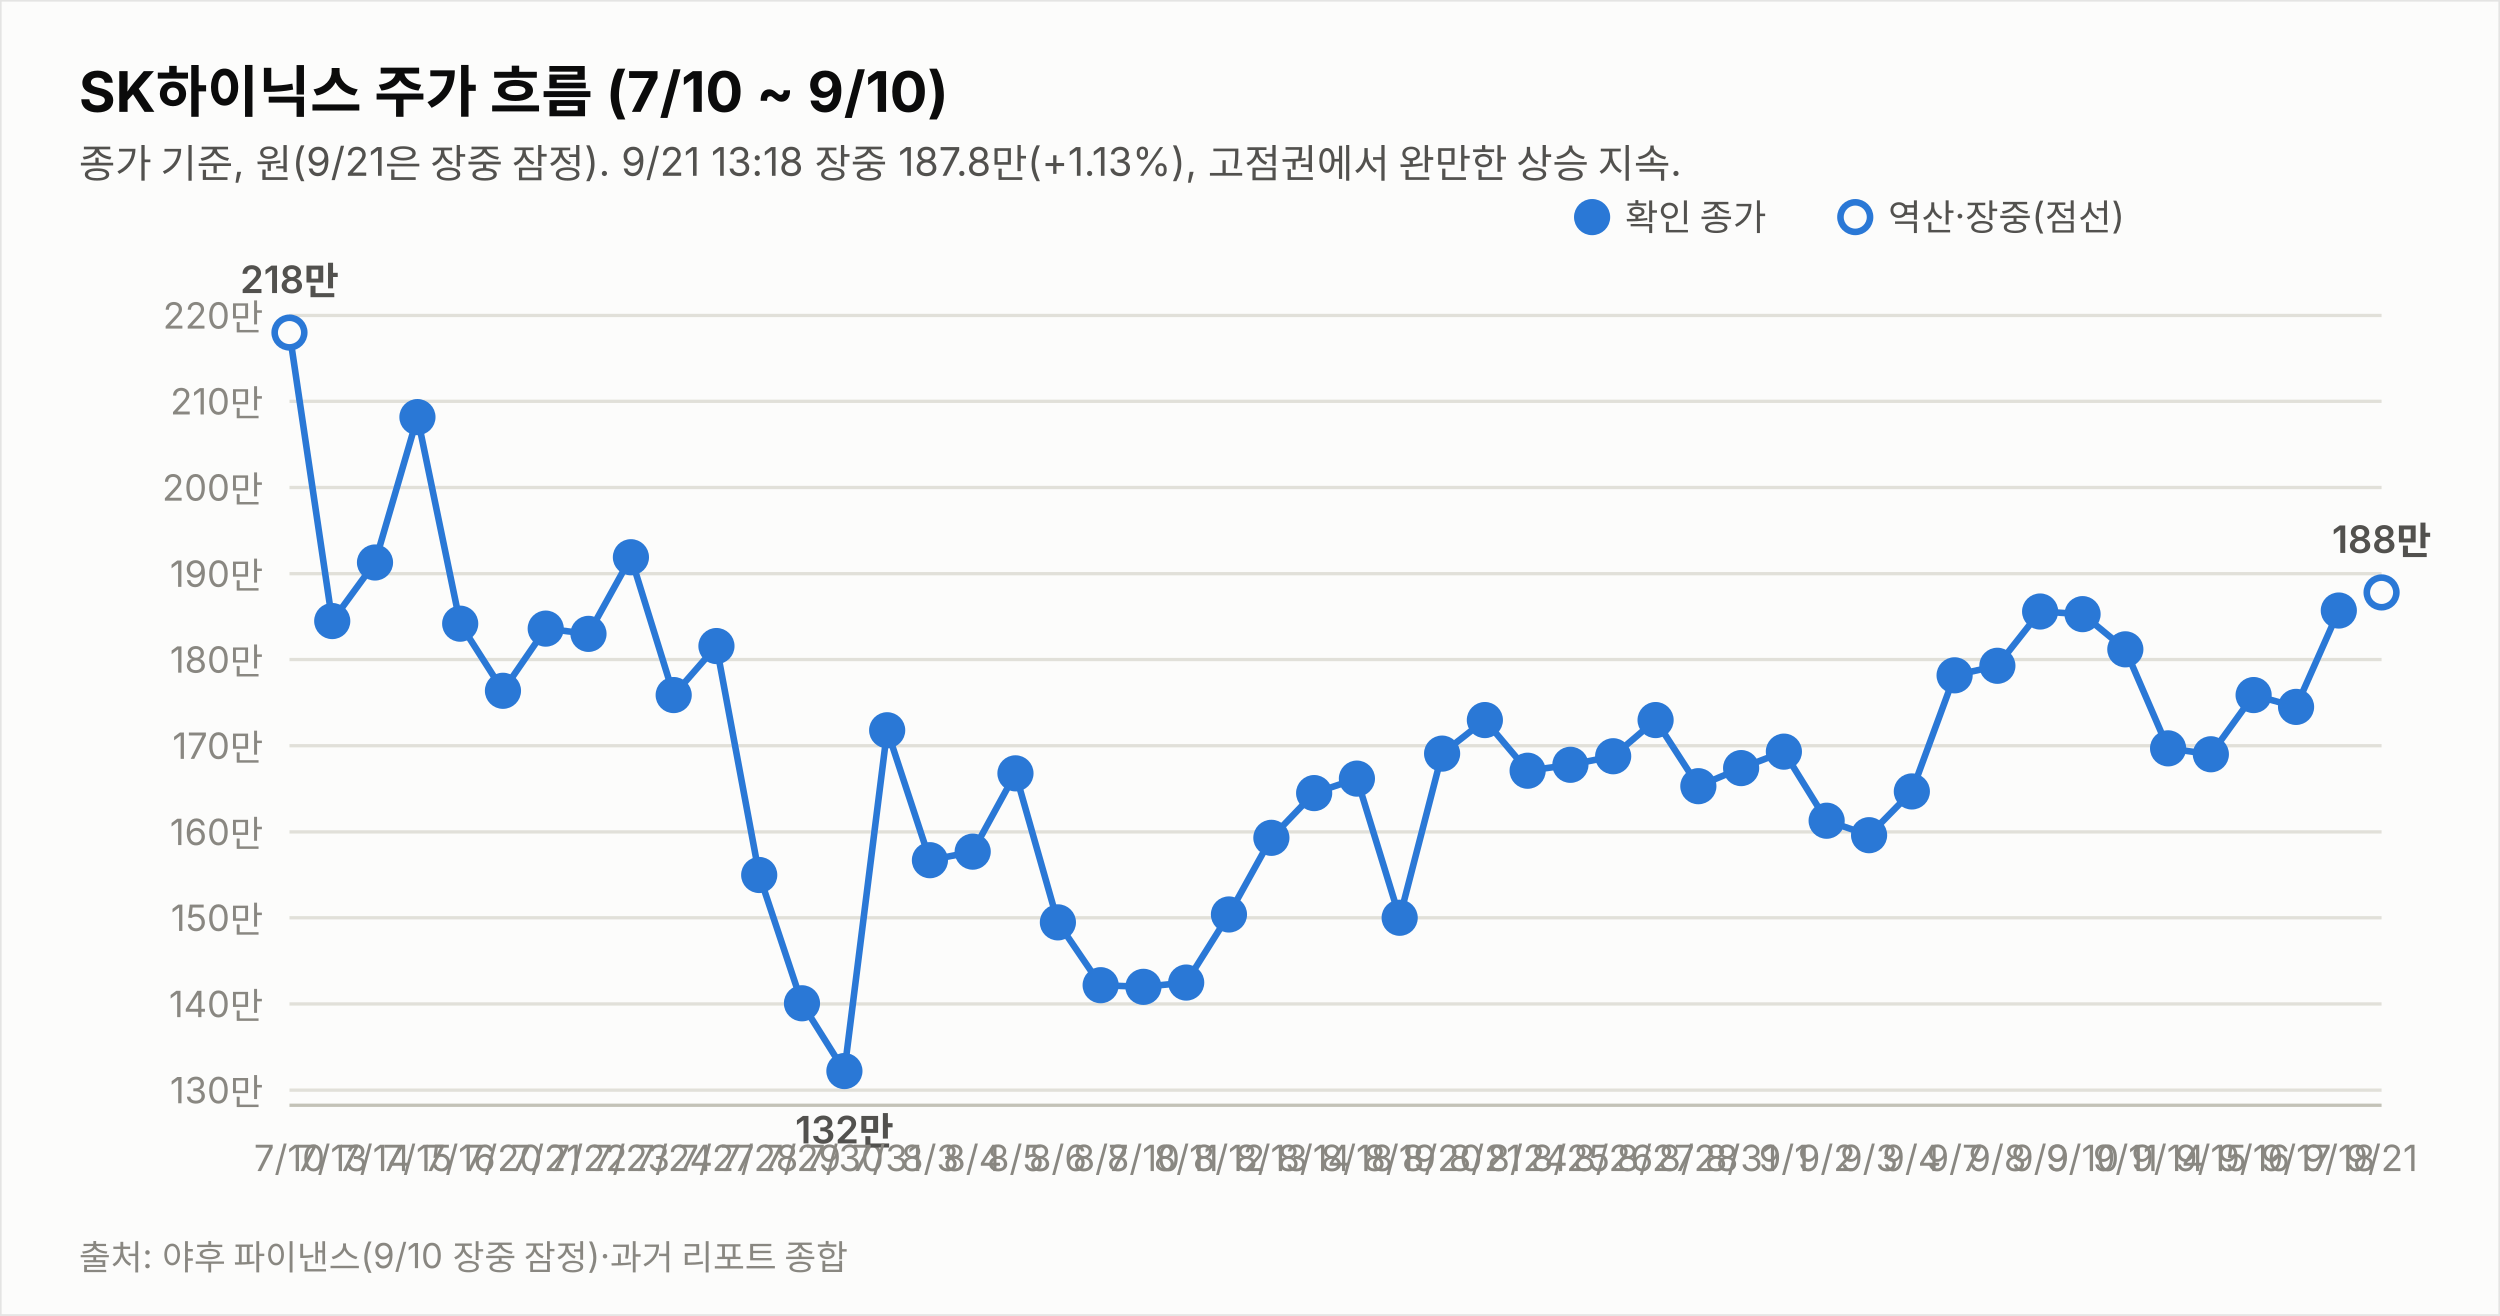
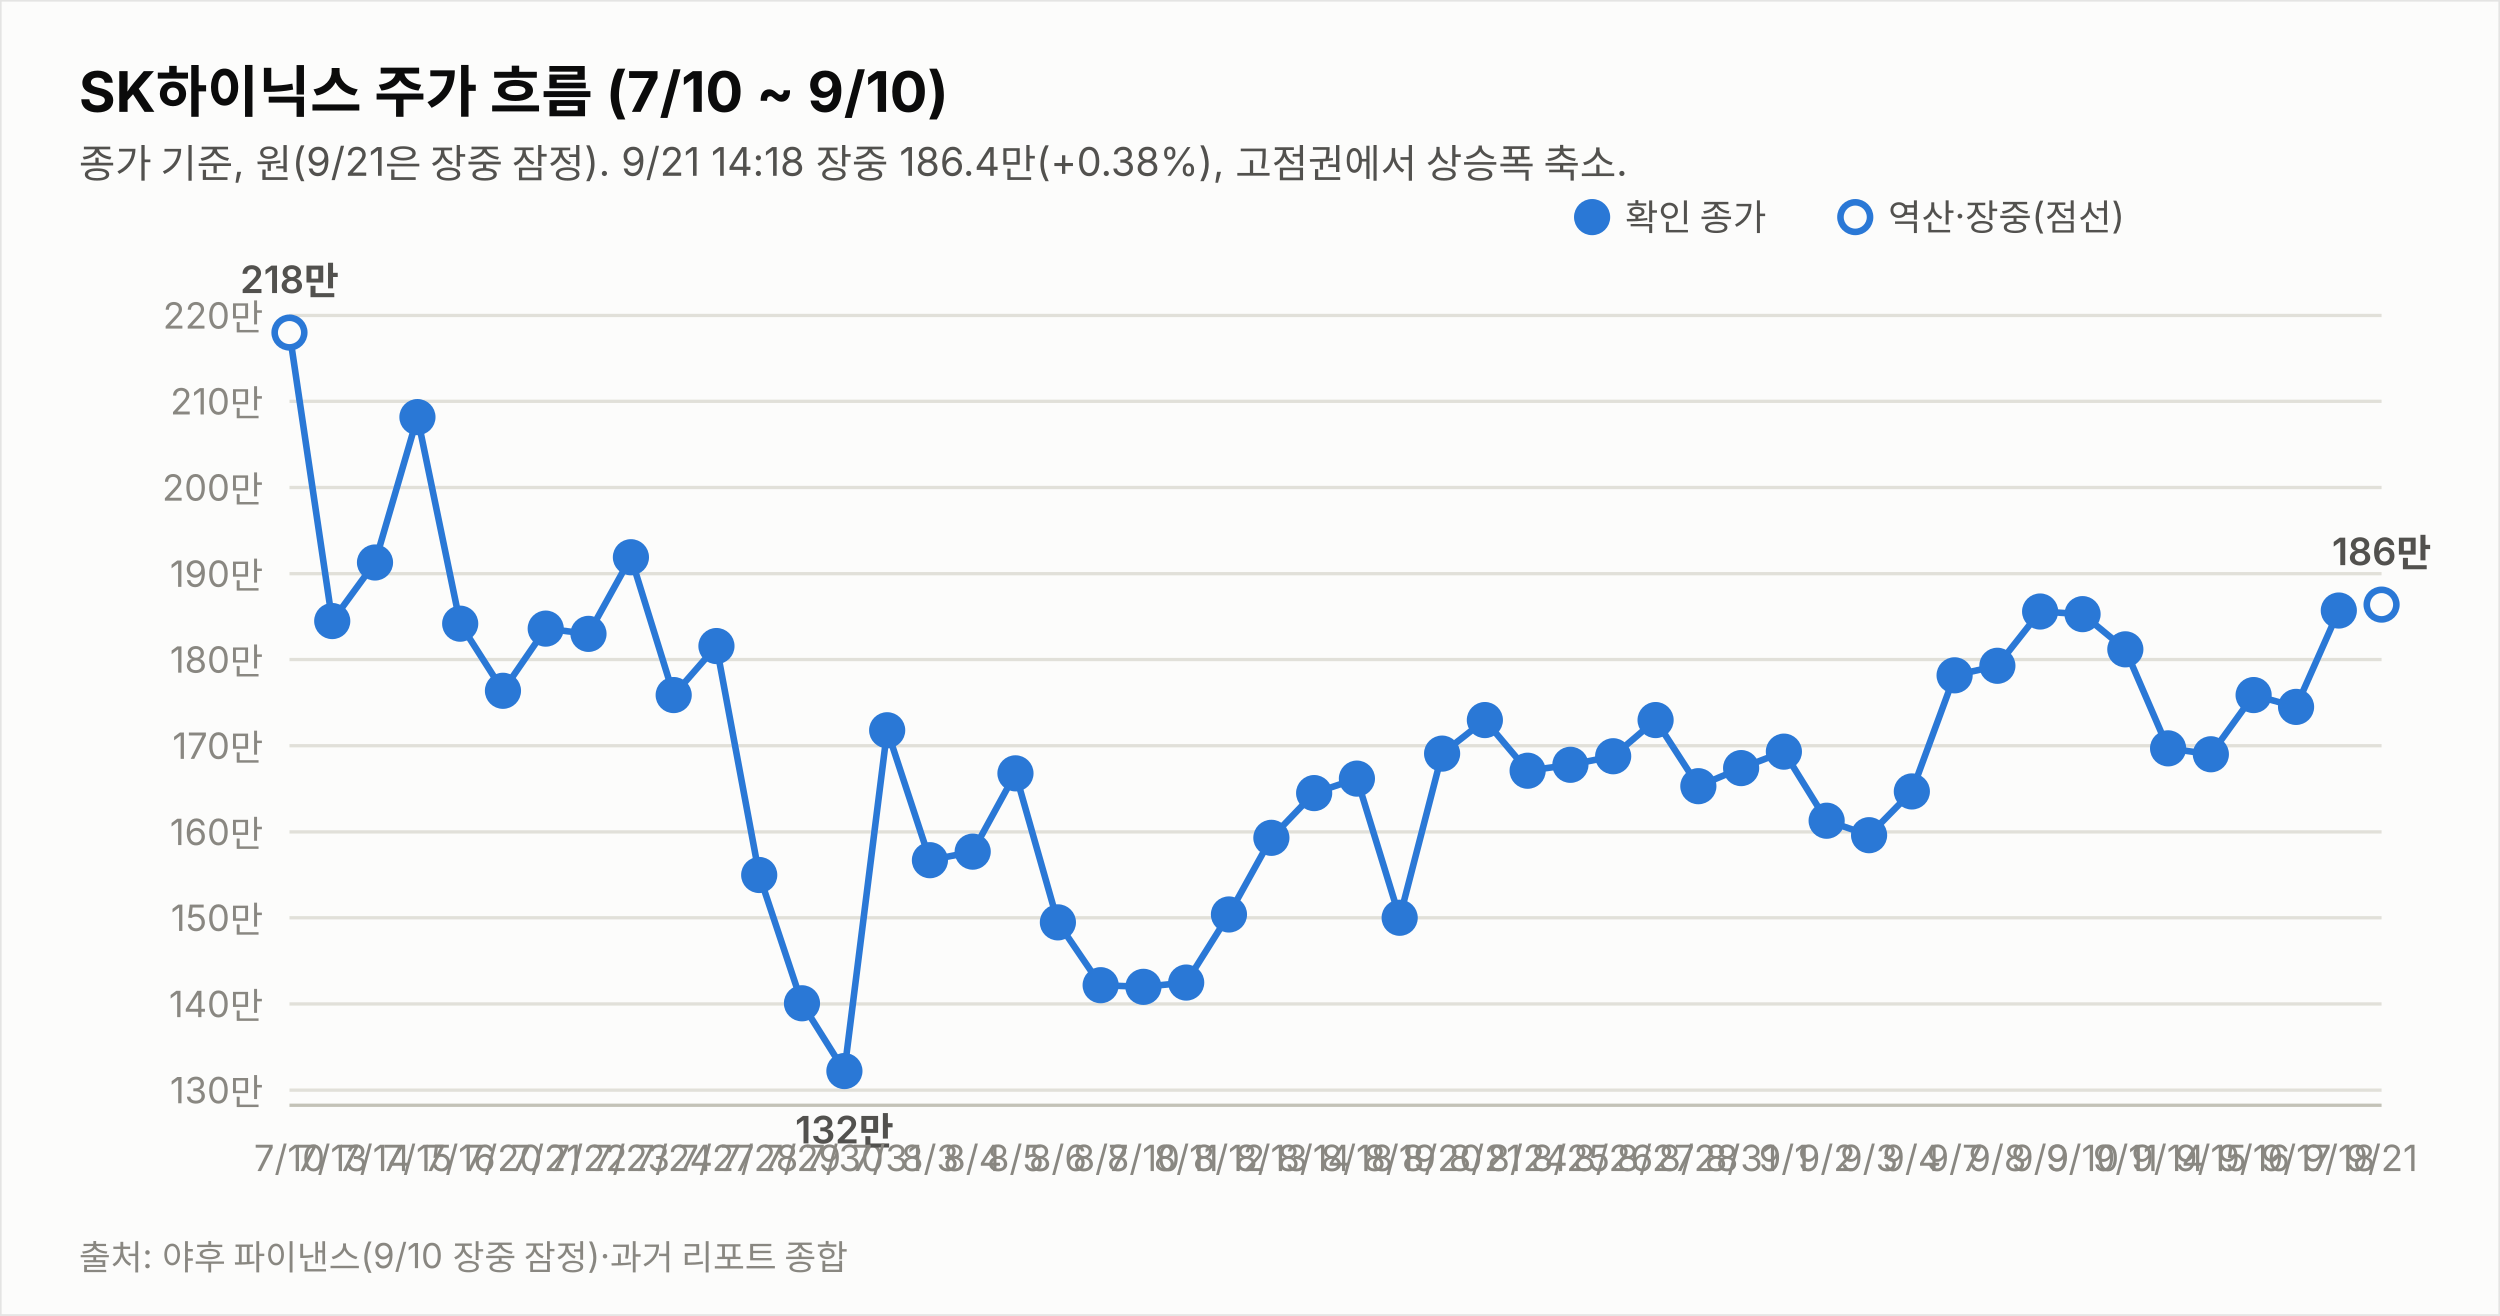
<svg xmlns="http://www.w3.org/2000/svg" width="760" height="400" viewBox="0 0 760 400" font-family="system-ui,-apple-system,&quot;Segoe UI&quot;,&quot;Malgun Gothic&quot;,&quot;Apple SD Gothic Neo&quot;,sans-serif">
  <rect width="760" height="400" fill="#fcfcfb" stroke="rgba(11,11,11,0.10)" />
  <text x="24" y="34" font-size="17" font-weight="700" fill="#0b0b0b">SK하이닉스 주가 흐름 (7/10 ~ 9/10)</text>
-   <text x="24" y="54" font-size="12" fill="#52514e">종가 기준, 원(9/21은 장중 잠정). 9/21 13:18 장중 187.8만(+1.13%), 고점권에서 완만한 상승 지속.</text>
+   <text x="24" y="54" font-size="12" fill="#52514e">종가 기준, 원(9/21은 장중 잠정). 9/21 14:18 장중 186.4만(+0.38%), 고점권에서 상승폭 축소.</text>
  <line x1="88" y1="331.4" x2="724" y2="331.4" stroke="#e1e0d9" stroke-width="1" />
  <text x="80" y="335.4" font-size="11" fill="#898781" text-anchor="end" style="font-variant-numeric:tabular-nums">130만</text>
  <line x1="88" y1="305.2" x2="724" y2="305.2" stroke="#e1e0d9" stroke-width="1" />
  <text x="80" y="309.2" font-size="11" fill="#898781" text-anchor="end" style="font-variant-numeric:tabular-nums">140만</text>
  <line x1="88" y1="279.0" x2="724" y2="279.0" stroke="#e1e0d9" stroke-width="1" />
  <text x="80" y="283.0" font-size="11" fill="#898781" text-anchor="end" style="font-variant-numeric:tabular-nums">150만</text>
  <line x1="88" y1="252.9" x2="724" y2="252.9" stroke="#e1e0d9" stroke-width="1" />
  <text x="80" y="256.9" font-size="11" fill="#898781" text-anchor="end" style="font-variant-numeric:tabular-nums">160만</text>
  <line x1="88" y1="226.7" x2="724" y2="226.7" stroke="#e1e0d9" stroke-width="1" />
  <text x="80" y="230.7" font-size="11" fill="#898781" text-anchor="end" style="font-variant-numeric:tabular-nums">170만</text>
  <line x1="88" y1="200.5" x2="724" y2="200.5" stroke="#e1e0d9" stroke-width="1" />
  <text x="80" y="204.5" font-size="11" fill="#898781" text-anchor="end" style="font-variant-numeric:tabular-nums">180만</text>
  <line x1="88" y1="174.4" x2="724" y2="174.4" stroke="#e1e0d9" stroke-width="1" />
  <text x="80" y="178.4" font-size="11" fill="#898781" text-anchor="end" style="font-variant-numeric:tabular-nums">190만</text>
  <line x1="88" y1="148.2" x2="724" y2="148.2" stroke="#e1e0d9" stroke-width="1" />
  <text x="80" y="152.2" font-size="11" fill="#898781" text-anchor="end" style="font-variant-numeric:tabular-nums">200만</text>
  <line x1="88" y1="122.0" x2="724" y2="122.0" stroke="#e1e0d9" stroke-width="1" />
  <text x="80" y="126.0" font-size="11" fill="#898781" text-anchor="end" style="font-variant-numeric:tabular-nums">210만</text>
  <line x1="88" y1="95.9" x2="724" y2="95.9" stroke="#e1e0d9" stroke-width="1" />
  <text x="80" y="99.9" font-size="11" fill="#898781" text-anchor="end" style="font-variant-numeric:tabular-nums">220만</text>
  <line x1="88" y1="336" x2="724" y2="336" stroke="#c3c2b7" stroke-width="1" />
  <path d="M88.0,101.1 L101.0,188.8 L114.0,171.0 L126.9,126.8 L139.9,189.6 L152.9,210.0 L165.9,191.1 L178.9,192.7 L191.8,169.4 L204.8,211.3 L217.8,196.4 L230.8,266.0 L243.8,305.0 L256.7,325.6 L269.7,222.0 L282.7,261.5 L295.7,258.9 L308.7,235.1 L321.6,280.4 L334.6,299.5 L347.6,300.0 L360.6,298.7 L373.6,278.0 L386.5,254.7 L399.5,241.1 L412.5,236.7 L425.5,279.0 L438.4,229.1 L451.4,218.9 L464.4,234.3 L477.4,232.5 L490.4,229.9 L503.3,218.9 L516.3,239.0 L529.3,233.5 L542.3,228.5 L555.3,249.5 L568.2,253.9 L581.2,240.6 L594.2,205.3 L607.2,202.4 L620.2,185.9 L633.1,186.7 L646.1,197.4 L659.1,227.5 L672.1,229.3 L685.1,211.3 L698.0,214.9 L711.0,185.6" fill="none" stroke="#2a78d6" stroke-width="2" />
-   <path d="M711.0,185.6 L724.0,180.1" fill="none" stroke="#2a78d6" stroke-width="2" stroke-dasharray="5 4" />
+   <path d="M711.0,185.6 L724.0,183.8" fill="none" stroke="#2a78d6" stroke-width="2" stroke-dasharray="5 4" />
  <circle cx="88.0" cy="101.1" r="4.5" fill="#fcfcfb" stroke="#2a78d6" stroke-width="2" />
  <text x="88.0" y="356" font-size="11" fill="#898781" text-anchor="middle">7/10</text>
  <text x="88.0" y="89.1" font-size="11.5" font-weight="600" fill="#52514e" text-anchor="middle" style="font-variant-numeric:tabular-nums">218만</text>
  <circle cx="101.0" cy="188.8" r="4.5" fill="#2a78d6" stroke="#2a78d6" stroke-width="2" />
  <text x="101.0" y="356" font-size="11" fill="#898781" text-anchor="middle">7/13</text>
  <circle cx="114.0" cy="171.0" r="4.5" fill="#2a78d6" stroke="#2a78d6" stroke-width="2" />
  <text x="114.0" y="356" font-size="11" fill="#898781" text-anchor="middle">7/14</text>
  <circle cx="126.9" cy="126.8" r="4.5" fill="#2a78d6" stroke="#2a78d6" stroke-width="2" />
  <text x="126.9" y="356" font-size="11" fill="#898781" text-anchor="middle">7/15</text>
  <circle cx="139.9" cy="189.6" r="4.5" fill="#2a78d6" stroke="#2a78d6" stroke-width="2" />
  <text x="139.9" y="356" font-size="11" fill="#898781" text-anchor="middle">7/16</text>
  <circle cx="152.9" cy="210.0" r="4.5" fill="#2a78d6" stroke="#2a78d6" stroke-width="2" />
  <text x="152.9" y="356" font-size="11" fill="#898781" text-anchor="middle">7/20</text>
  <circle cx="165.9" cy="191.1" r="4.5" fill="#2a78d6" stroke="#2a78d6" stroke-width="2" />
  <text x="165.9" y="356" font-size="11" fill="#898781" text-anchor="middle">7/21</text>
  <circle cx="178.9" cy="192.7" r="4.5" fill="#2a78d6" stroke="#2a78d6" stroke-width="2" />
  <text x="178.9" y="356" font-size="11" fill="#898781" text-anchor="middle">7/22</text>
  <circle cx="191.8" cy="169.4" r="4.5" fill="#2a78d6" stroke="#2a78d6" stroke-width="2" />
  <text x="191.8" y="356" font-size="11" fill="#898781" text-anchor="middle">7/23</text>
  <circle cx="204.8" cy="211.3" r="4.5" fill="#2a78d6" stroke="#2a78d6" stroke-width="2" />
  <text x="204.8" y="356" font-size="11" fill="#898781" text-anchor="middle">7/24</text>
  <circle cx="217.8" cy="196.4" r="4.5" fill="#2a78d6" stroke="#2a78d6" stroke-width="2" />
  <text x="217.8" y="356" font-size="11" fill="#898781" text-anchor="middle">7/27</text>
  <circle cx="230.8" cy="266.0" r="4.5" fill="#2a78d6" stroke="#2a78d6" stroke-width="2" />
  <text x="230.8" y="356" font-size="11" fill="#898781" text-anchor="middle">7/28</text>
  <circle cx="243.8" cy="305.0" r="4.5" fill="#2a78d6" stroke="#2a78d6" stroke-width="2" />
  <text x="243.8" y="356" font-size="11" fill="#898781" text-anchor="middle">7/29</text>
  <circle cx="256.7" cy="325.6" r="4.5" fill="#2a78d6" stroke="#2a78d6" stroke-width="2" />
  <text x="256.7" y="356" font-size="11" fill="#898781" text-anchor="middle">7/30</text>
  <text x="256.7" y="347.6" font-size="11.5" font-weight="600" fill="#52514e" text-anchor="middle" style="font-variant-numeric:tabular-nums">132만</text>
  <circle cx="269.7" cy="222.0" r="4.5" fill="#2a78d6" stroke="#2a78d6" stroke-width="2" />
  <text x="269.7" y="356" font-size="11" fill="#898781" text-anchor="middle">7/31</text>
  <circle cx="282.7" cy="261.5" r="4.5" fill="#2a78d6" stroke="#2a78d6" stroke-width="2" />
  <text x="282.7" y="356" font-size="11" fill="#898781" text-anchor="middle">8/3</text>
  <circle cx="295.7" cy="258.9" r="4.5" fill="#2a78d6" stroke="#2a78d6" stroke-width="2" />
  <text x="295.7" y="356" font-size="11" fill="#898781" text-anchor="middle">8/4</text>
  <circle cx="308.7" cy="235.1" r="4.5" fill="#2a78d6" stroke="#2a78d6" stroke-width="2" />
  <text x="308.7" y="356" font-size="11" fill="#898781" text-anchor="middle">8/5</text>
  <circle cx="321.6" cy="280.4" r="4.5" fill="#2a78d6" stroke="#2a78d6" stroke-width="2" />
  <text x="321.6" y="356" font-size="11" fill="#898781" text-anchor="middle">8/6</text>
  <circle cx="334.6" cy="299.5" r="4.5" fill="#2a78d6" stroke="#2a78d6" stroke-width="2" />
  <text x="334.6" y="356" font-size="11" fill="#898781" text-anchor="middle">8/7</text>
  <circle cx="347.6" cy="300.0" r="4.5" fill="#2a78d6" stroke="#2a78d6" stroke-width="2" />
  <text x="347.6" y="356" font-size="11" fill="#898781" text-anchor="middle">8/10</text>
  <circle cx="360.6" cy="298.7" r="4.5" fill="#2a78d6" stroke="#2a78d6" stroke-width="2" />
  <text x="360.6" y="356" font-size="11" fill="#898781" text-anchor="middle">8/11</text>
  <circle cx="373.6" cy="278.0" r="4.5" fill="#2a78d6" stroke="#2a78d6" stroke-width="2" />
  <text x="373.6" y="356" font-size="11" fill="#898781" text-anchor="middle">8/12</text>
  <circle cx="386.5" cy="254.7" r="4.5" fill="#2a78d6" stroke="#2a78d6" stroke-width="2" />
  <text x="386.5" y="356" font-size="11" fill="#898781" text-anchor="middle">8/13</text>
  <circle cx="399.5" cy="241.1" r="4.5" fill="#2a78d6" stroke="#2a78d6" stroke-width="2" />
  <text x="399.5" y="356" font-size="11" fill="#898781" text-anchor="middle">8/14</text>
  <circle cx="412.5" cy="236.7" r="4.5" fill="#2a78d6" stroke="#2a78d6" stroke-width="2" />
  <text x="412.5" y="356" font-size="11" fill="#898781" text-anchor="middle">8/18</text>
  <circle cx="425.5" cy="279.0" r="4.5" fill="#2a78d6" stroke="#2a78d6" stroke-width="2" />
  <text x="425.5" y="356" font-size="11" fill="#898781" text-anchor="middle">8/19</text>
  <circle cx="438.4" cy="229.1" r="4.5" fill="#2a78d6" stroke="#2a78d6" stroke-width="2" />
  <text x="438.4" y="356" font-size="11" fill="#898781" text-anchor="middle">8/20</text>
  <circle cx="451.4" cy="218.9" r="4.5" fill="#2a78d6" stroke="#2a78d6" stroke-width="2" />
  <text x="451.4" y="356" font-size="11" fill="#898781" text-anchor="middle">8/21</text>
  <circle cx="464.4" cy="234.3" r="4.5" fill="#2a78d6" stroke="#2a78d6" stroke-width="2" />
  <text x="464.4" y="356" font-size="11" fill="#898781" text-anchor="middle">8/24</text>
  <circle cx="477.4" cy="232.5" r="4.5" fill="#2a78d6" stroke="#2a78d6" stroke-width="2" />
  <text x="477.4" y="356" font-size="11" fill="#898781" text-anchor="middle">8/25</text>
  <circle cx="490.4" cy="229.9" r="4.5" fill="#2a78d6" stroke="#2a78d6" stroke-width="2" />
  <text x="490.4" y="356" font-size="11" fill="#898781" text-anchor="middle">8/26</text>
  <circle cx="503.3" cy="218.9" r="4.5" fill="#2a78d6" stroke="#2a78d6" stroke-width="2" />
  <text x="503.3" y="356" font-size="11" fill="#898781" text-anchor="middle">8/27</text>
  <circle cx="516.3" cy="239.0" r="4.5" fill="#2a78d6" stroke="#2a78d6" stroke-width="2" />
  <text x="516.3" y="356" font-size="11" fill="#898781" text-anchor="middle">8/28</text>
  <circle cx="529.3" cy="233.5" r="4.5" fill="#2a78d6" stroke="#2a78d6" stroke-width="2" />
  <text x="529.3" y="356" font-size="11" fill="#898781" text-anchor="middle">8/31</text>
  <circle cx="542.3" cy="228.5" r="4.5" fill="#2a78d6" stroke="#2a78d6" stroke-width="2" />
  <text x="542.3" y="356" font-size="11" fill="#898781" text-anchor="middle">9/1</text>
  <circle cx="555.3" cy="249.5" r="4.5" fill="#2a78d6" stroke="#2a78d6" stroke-width="2" />
  <text x="555.3" y="356" font-size="11" fill="#898781" text-anchor="middle">9/2</text>
  <circle cx="568.2" cy="253.9" r="4.5" fill="#2a78d6" stroke="#2a78d6" stroke-width="2" />
  <text x="568.2" y="356" font-size="11" fill="#898781" text-anchor="middle">9/3</text>
  <circle cx="581.2" cy="240.6" r="4.5" fill="#2a78d6" stroke="#2a78d6" stroke-width="2" />
  <text x="581.2" y="356" font-size="11" fill="#898781" text-anchor="middle">9/4</text>
  <circle cx="594.2" cy="205.3" r="4.5" fill="#2a78d6" stroke="#2a78d6" stroke-width="2" />
  <text x="594.2" y="356" font-size="11" fill="#898781" text-anchor="middle">9/7</text>
  <circle cx="607.2" cy="202.4" r="4.5" fill="#2a78d6" stroke="#2a78d6" stroke-width="2" />
  <text x="607.2" y="356" font-size="11" fill="#898781" text-anchor="middle">9/8</text>
  <circle cx="620.2" cy="185.9" r="4.5" fill="#2a78d6" stroke="#2a78d6" stroke-width="2" />
  <text x="620.2" y="356" font-size="11" fill="#898781" text-anchor="middle">9/9</text>
  <circle cx="633.1" cy="186.7" r="4.5" fill="#2a78d6" stroke="#2a78d6" stroke-width="2" />
  <text x="633.1" y="356" font-size="11" fill="#898781" text-anchor="middle">9/10</text>
  <circle cx="646.1" cy="197.4" r="4.5" fill="#2a78d6" stroke="#2a78d6" stroke-width="2" />
  <text x="646.1" y="356" font-size="11" fill="#898781" text-anchor="middle">9/11</text>
  <circle cx="659.1" cy="227.5" r="4.5" fill="#2a78d6" stroke="#2a78d6" stroke-width="2" />
  <text x="659.1" y="356" font-size="11" fill="#898781" text-anchor="middle">9/14</text>
  <circle cx="672.1" cy="229.3" r="4.5" fill="#2a78d6" stroke="#2a78d6" stroke-width="2" />
  <text x="672.1" y="356" font-size="11" fill="#898781" text-anchor="middle">9/15</text>
  <circle cx="685.1" cy="211.3" r="4.5" fill="#2a78d6" stroke="#2a78d6" stroke-width="2" />
  <text x="685.1" y="356" font-size="11" fill="#898781" text-anchor="middle">9/16</text>
  <circle cx="698.0" cy="214.9" r="4.5" fill="#2a78d6" stroke="#2a78d6" stroke-width="2" />
  <text x="698.0" y="356" font-size="11" fill="#898781" text-anchor="middle">9/17</text>
  <circle cx="711.0" cy="185.6" r="4.5" fill="#2a78d6" stroke="#2a78d6" stroke-width="2" />
  <text x="711.0" y="356" font-size="11" fill="#898781" text-anchor="middle">9/18</text>
-   <circle cx="724.0" cy="180.1" r="4.5" fill="#fcfcfb" stroke="#2a78d6" stroke-width="2" />
+   <circle cx="724.0" cy="183.8" r="4.5" fill="#fcfcfb" stroke="#2a78d6" stroke-width="2" />
  <text x="724.0" y="356" font-size="11" fill="#898781" text-anchor="middle">9/21</text>
-   <text x="724.0" y="168.1" font-size="11.5" font-weight="600" fill="#52514e" text-anchor="middle" style="font-variant-numeric:tabular-nums">188만</text>
+   <text x="724.0" y="171.8" font-size="11.5" font-weight="600" fill="#52514e" text-anchor="middle" style="font-variant-numeric:tabular-nums">186만</text>
  <circle cx="484" cy="66" r="4.5" fill="#2a78d6" stroke="#2a78d6" stroke-width="2" />
  <text x="494" y="70" font-size="11" fill="#52514e">확인 종가</text>
  <circle cx="564" cy="66" r="4.5" fill="#fcfcfb" stroke="#2a78d6" stroke-width="2" />
  <text x="574" y="70" font-size="11" fill="#52514e">역산·장중(점선)</text>
  <text x="24" y="386" font-size="10.5" fill="#898781">출처: 야후 파이낸스(9/10 장중 잠정)·과거 리포트 종합</text>
</svg>
